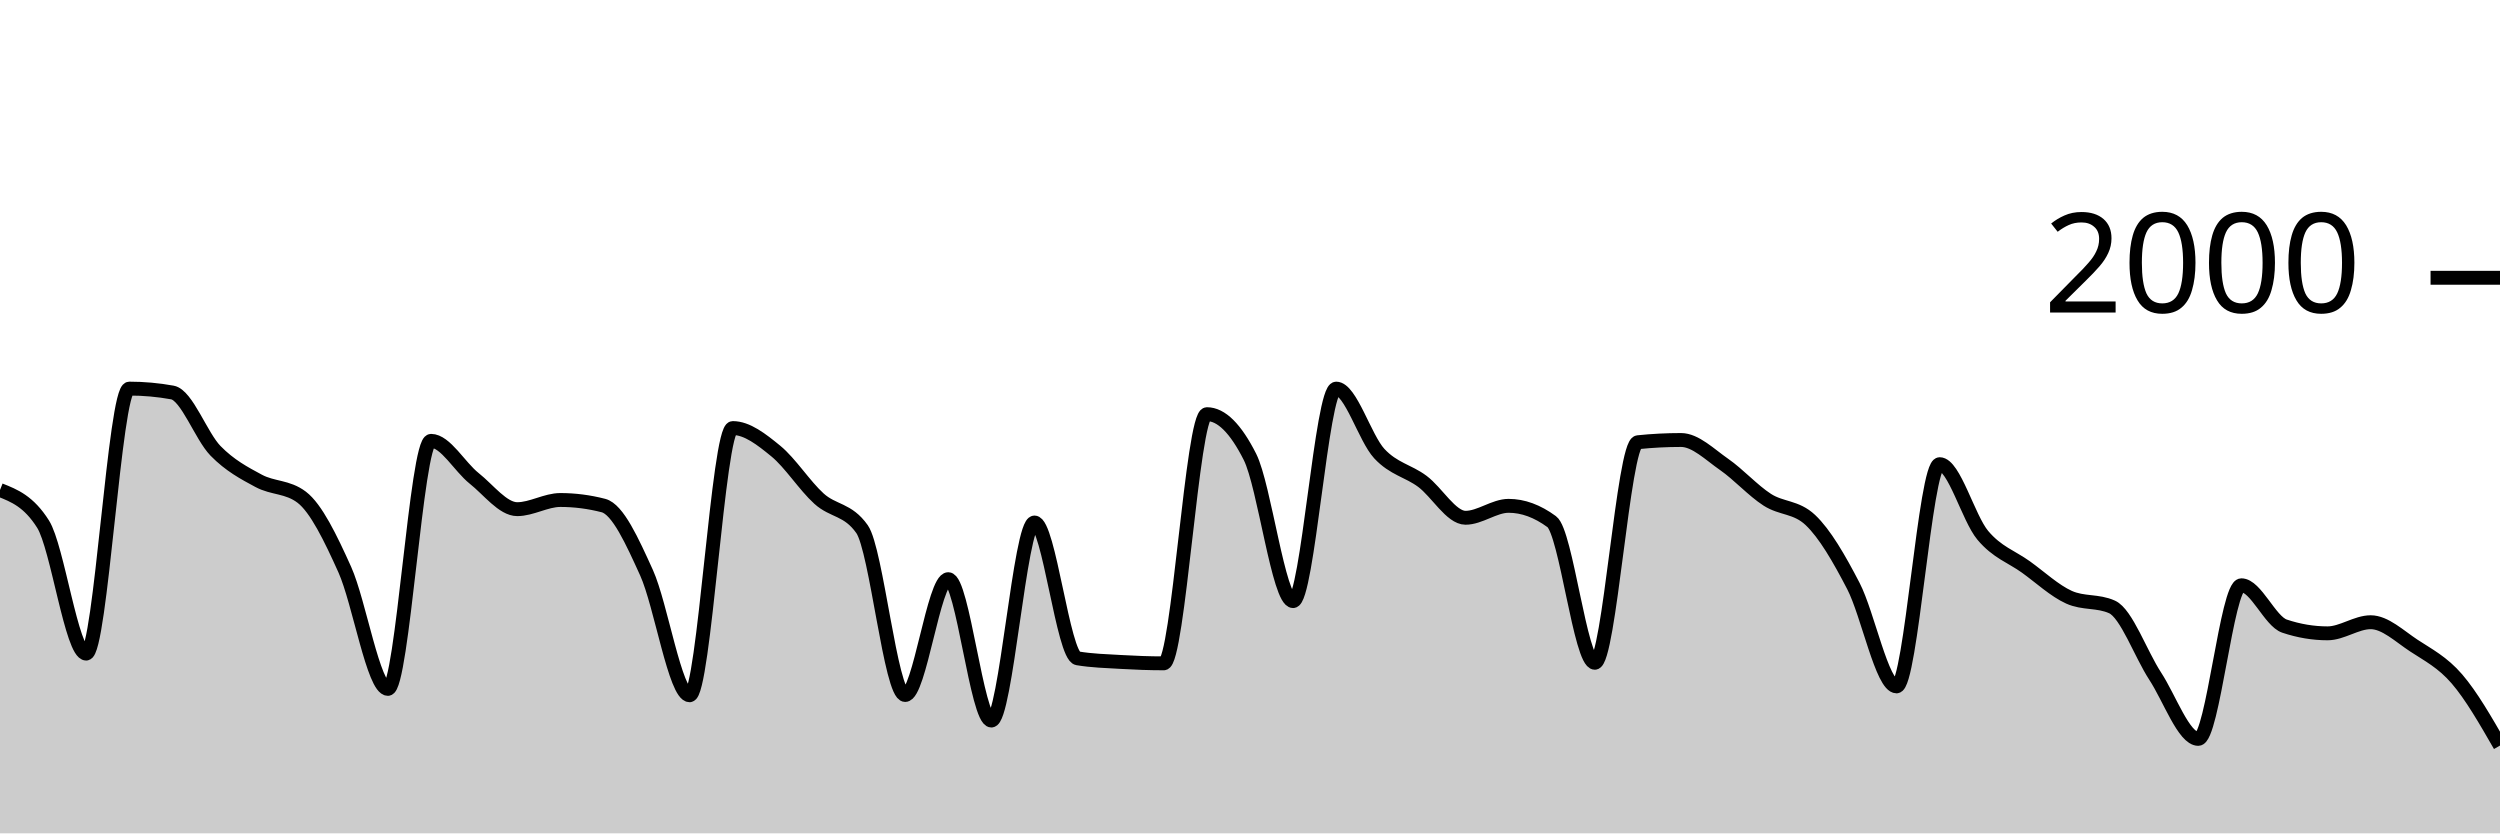
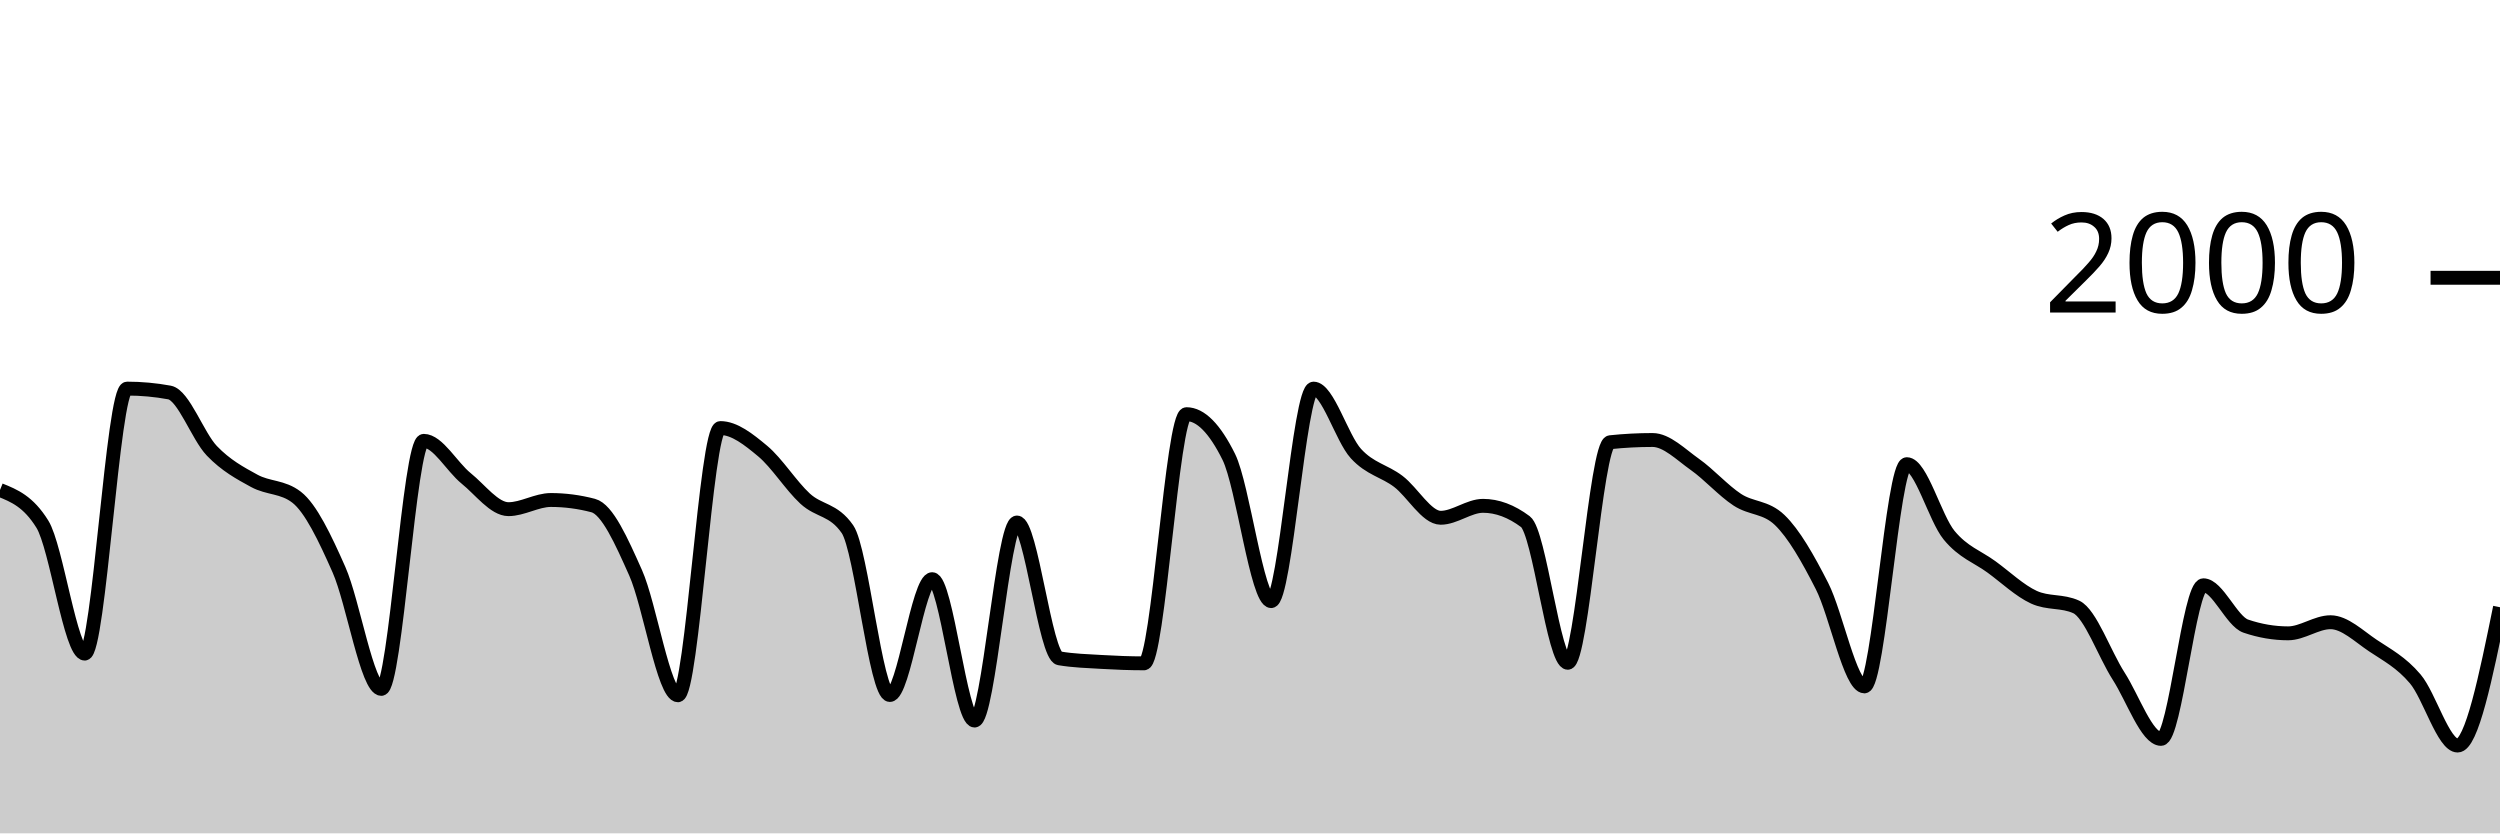
<svg xmlns="http://www.w3.org/2000/svg" viewBox="0 0 180 60">
  <g transform="translate(0,20)">
-     <path class="area" fill="rgba(0, 0, 0, 0.2)" d="M0,15.28C1.034,15.69,2.069,16.1,3.103,17.74C4.138,19.38,5.172,27.06,6.207,27.06C7.241,27.06,8.276,7.98,9.31,7.98C10.345,7.98,11.379,8.073,12.414,8.26C13.448,8.447,14.483,11.4,15.517,12.46C16.552,13.52,17.586,14.063,18.621,14.62C19.655,15.177,20.69,15.013,21.724,15.8C22.759,16.587,23.793,18.72,24.828,21.02C25.862,23.32,26.897,29.6,27.931,29.6C28.966,29.6,30,11.74,31.034,11.74C32.069,11.74,33.103,13.62,34.138,14.44C35.172,15.26,36.207,16.66,37.241,16.66C38.276,16.66,39.31,16,40.345,16C41.379,16,42.414,16.133,43.448,16.4C44.483,16.667,45.517,18.963,46.552,21.24C47.586,23.517,48.621,30.06,49.655,30.06C50.69,30.06,51.724,10.82,52.759,10.82C53.793,10.82,54.828,11.633,55.862,12.48C56.897,13.327,57.931,14.963,58.966,15.9C60,16.837,61.034,16.633,62.069,18.1C63.103,19.567,64.138,30.04,65.172,30.04C66.207,30.04,67.241,21.7,68.276,21.7C69.31,21.7,70.345,31.88,71.379,31.88C72.414,31.88,73.448,17.62,74.483,17.62C75.517,17.62,76.552,27.227,77.586,27.4C78.621,27.573,79.655,27.6,80.69,27.66C81.724,27.72,82.759,27.76,83.793,27.76C84.828,27.76,85.862,9.82,86.897,9.82C87.931,9.82,88.966,10.847,90,12.9C91.034,14.953,92.069,23.28,93.103,23.28C94.138,23.28,95.172,7.98,96.207,7.98C97.241,7.98,98.276,11.547,99.31,12.66C100.345,13.773,101.379,13.89,102.414,14.66C103.448,15.43,104.483,17.28,105.517,17.28C106.552,17.28,107.586,16.42,108.621,16.42C109.655,16.42,110.69,16.8,111.724,17.56C112.759,18.32,113.793,27.72,114.828,27.72C115.862,27.72,116.897,11.947,117.931,11.84C118.966,11.733,120,11.68,121.034,11.68C122.069,11.68,123.103,12.723,124.138,13.44C125.172,14.157,126.207,15.313,127.241,15.98C128.276,16.647,129.31,16.467,130.345,17.44C131.379,18.413,132.414,20.203,133.448,22.2C134.483,24.197,135.517,29.42,136.552,29.42C137.586,29.42,138.621,13.42,139.655,13.42C140.69,13.42,141.724,17.307,142.759,18.54C143.793,19.773,144.828,20.077,145.862,20.82C146.897,21.563,147.931,22.533,148.966,23C150,23.467,151.034,23.233,152.069,23.7C153.103,24.167,154.138,27.097,155.172,28.68C156.207,30.263,157.241,33.2,158.276,33.2C159.31,33.2,160.345,22.14,161.379,22.14C162.414,22.14,163.448,24.733,164.483,25.08C165.517,25.427,166.552,25.6,167.586,25.6C168.621,25.6,169.655,24.8,170.69,24.8C171.724,24.8,172.759,25.8,173.793,26.48C174.828,27.16,175.862,27.68,176.897,28.88C177.931,30.08,178.966,31.88,180,33.68L180,40C178.966,40,177.931,40,176.897,40C175.862,40,174.828,40,173.793,40C172.759,40,171.724,40,170.69,40C169.655,40,168.621,40,167.586,40C166.552,40,165.517,40,164.483,40C163.448,40,162.414,40,161.379,40C160.345,40,159.31,40,158.276,40C157.241,40,156.207,40,155.172,40C154.138,40,153.103,40,152.069,40C151.034,40,150,40,148.966,40C147.931,40,146.897,40,145.862,40C144.828,40,143.793,40,142.759,40C141.724,40,140.69,40,139.655,40C138.621,40,137.586,40,136.552,40C135.517,40,134.483,40,133.448,40C132.414,40,131.379,40,130.345,40C129.31,40,128.276,40,127.241,40C126.207,40,125.172,40,124.138,40C123.103,40,122.069,40,121.034,40C120,40,118.966,40,117.931,40C116.897,40,115.862,40,114.828,40C113.793,40,112.759,40,111.724,40C110.69,40,109.655,40,108.621,40C107.586,40,106.552,40,105.517,40C104.483,40,103.448,40,102.414,40C101.379,40,100.345,40,99.31,40C98.276,40,97.241,40,96.207,40C95.172,40,94.138,40,93.103,40C92.069,40,91.034,40,90,40C88.966,40,87.931,40,86.897,40C85.862,40,84.828,40,83.793,40C82.759,40,81.724,40,80.69,40C79.655,40,78.621,40,77.586,40C76.552,40,75.517,40,74.483,40C73.448,40,72.414,40,71.379,40C70.345,40,69.31,40,68.276,40C67.241,40,66.207,40,65.172,40C64.138,40,63.103,40,62.069,40C61.034,40,60,40,58.966,40C57.931,40,56.897,40,55.862,40C54.828,40,53.793,40,52.759,40C51.724,40,50.69,40,49.655,40C48.621,40,47.586,40,46.552,40C45.517,40,44.483,40,43.448,40C42.414,40,41.379,40,40.345,40C39.31,40,38.276,40,37.241,40C36.207,40,35.172,40,34.138,40C33.103,40,32.069,40,31.034,40C30,40,28.966,40,27.931,40C26.897,40,25.862,40,24.828,40C23.793,40,22.759,40,21.724,40C20.69,40,19.655,40,18.621,40C17.586,40,16.552,40,15.517,40C14.483,40,13.448,40,12.414,40C11.379,40,10.345,40,9.31,40C8.276,40,7.241,40,6.207,40C5.172,40,4.138,40,3.103,40C2.069,40,1.034,40,0,40Z" />
-     <path class="line" stroke="black" fill="none" d="M0,15.28C1.034,15.69,2.069,16.1,3.103,17.74C4.138,19.38,5.172,27.06,6.207,27.06C7.241,27.06,8.276,7.98,9.31,7.98C10.345,7.98,11.379,8.073,12.414,8.26C13.448,8.447,14.483,11.4,15.517,12.46C16.552,13.52,17.586,14.063,18.621,14.62C19.655,15.177,20.69,15.013,21.724,15.8C22.759,16.587,23.793,18.72,24.828,21.02C25.862,23.32,26.897,29.6,27.931,29.6C28.966,29.6,30,11.74,31.034,11.74C32.069,11.74,33.103,13.62,34.138,14.44C35.172,15.26,36.207,16.66,37.241,16.66C38.276,16.66,39.31,16,40.345,16C41.379,16,42.414,16.133,43.448,16.4C44.483,16.667,45.517,18.963,46.552,21.24C47.586,23.517,48.621,30.06,49.655,30.06C50.69,30.06,51.724,10.82,52.759,10.82C53.793,10.82,54.828,11.633,55.862,12.48C56.897,13.327,57.931,14.963,58.966,15.9C60,16.837,61.034,16.633,62.069,18.1C63.103,19.567,64.138,30.04,65.172,30.04C66.207,30.04,67.241,21.7,68.276,21.7C69.31,21.7,70.345,31.88,71.379,31.88C72.414,31.88,73.448,17.62,74.483,17.62C75.517,17.62,76.552,27.227,77.586,27.4C78.621,27.573,79.655,27.6,80.69,27.66C81.724,27.72,82.759,27.76,83.793,27.76C84.828,27.76,85.862,9.82,86.897,9.82C87.931,9.82,88.966,10.847,90,12.9C91.034,14.953,92.069,23.28,93.103,23.28C94.138,23.28,95.172,7.98,96.207,7.98C97.241,7.98,98.276,11.547,99.31,12.66C100.345,13.773,101.379,13.89,102.414,14.66C103.448,15.43,104.483,17.28,105.517,17.28C106.552,17.28,107.586,16.42,108.621,16.42C109.655,16.42,110.69,16.8,111.724,17.56C112.759,18.32,113.793,27.72,114.828,27.72C115.862,27.72,116.897,11.947,117.931,11.84C118.966,11.733,120,11.68,121.034,11.68C122.069,11.68,123.103,12.723,124.138,13.44C125.172,14.157,126.207,15.313,127.241,15.98C128.276,16.647,129.31,16.467,130.345,17.44C131.379,18.413,132.414,20.203,133.448,22.2C134.483,24.197,135.517,29.42,136.552,29.42C137.586,29.42,138.621,13.42,139.655,13.42C140.69,13.42,141.724,17.307,142.759,18.54C143.793,19.773,144.828,20.077,145.862,20.82C146.897,21.563,147.931,22.533,148.966,23C150,23.467,151.034,23.233,152.069,23.7C153.103,24.167,154.138,27.097,155.172,28.68C156.207,30.263,157.241,33.2,158.276,33.2C159.31,33.2,160.345,22.14,161.379,22.14C162.414,22.14,163.448,24.733,164.483,25.08C165.517,25.427,166.552,25.6,167.586,25.6C168.621,25.6,169.655,24.8,170.69,24.8C171.724,24.8,172.759,25.8,173.793,26.48C174.828,27.16,175.862,27.68,176.897,28.88C177.931,30.08,178.966,31.88,180,33.68" />
+     <path class="area" fill="rgba(0, 0, 0, 0.2)" d="M0,15.28C1.017,15.69,2.034,16.1,3.051,17.74C4.068,19.38,5.085,27.06,6.102,27.06C7.119,27.06,8.136,7.98,9.153,7.98C10.169,7.98,11.186,8.073,12.203,8.26C13.22,8.447,14.237,11.4,15.254,12.46C16.271,13.52,17.288,14.063,18.305,14.62C19.322,15.177,20.339,15.013,21.356,15.8C22.373,16.587,23.39,18.72,24.407,21.02C25.424,23.32,26.441,29.6,27.458,29.6C28.475,29.6,29.492,11.74,30.508,11.74C31.525,11.74,32.542,13.62,33.559,14.44C34.576,15.26,35.593,16.66,36.61,16.66C37.627,16.66,38.644,16,39.661,16C40.678,16,41.695,16.133,42.712,16.4C43.729,16.667,44.746,18.963,45.763,21.24C46.78,23.517,47.797,30.06,48.814,30.06C49.831,30.06,50.847,10.82,51.864,10.82C52.881,10.82,53.898,11.633,54.915,12.48C55.932,13.327,56.949,14.963,57.966,15.9C58.983,16.837,60,16.633,61.017,18.1C62.034,19.567,63.051,30.04,64.068,30.04C65.085,30.04,66.102,21.7,67.119,21.7C68.136,21.7,69.153,31.88,70.169,31.88C71.186,31.88,72.203,17.62,73.22,17.62C74.237,17.62,75.254,27.227,76.271,27.4C77.288,27.573,78.305,27.6,79.322,27.66C80.339,27.72,81.356,27.76,82.373,27.76C83.39,27.76,84.407,9.82,85.424,9.82C86.441,9.82,87.458,10.847,88.475,12.9C89.492,14.953,90.508,23.28,91.525,23.28C92.542,23.28,93.559,7.98,94.576,7.98C95.593,7.98,96.61,11.547,97.627,12.66C98.644,13.773,99.661,13.89,100.678,14.66C101.695,15.43,102.712,17.28,103.729,17.28C104.746,17.28,105.763,16.42,106.78,16.42C107.797,16.42,108.814,16.8,109.831,17.56C110.847,18.32,111.864,27.72,112.881,27.72C113.898,27.72,114.915,11.947,115.932,11.84C116.949,11.733,117.966,11.68,118.983,11.68C120,11.68,121.017,12.723,122.034,13.44C123.051,14.157,124.068,15.313,125.085,15.98C126.102,16.647,127.119,16.467,128.136,17.44C129.153,18.413,130.169,20.203,131.186,22.2C132.203,24.197,133.22,29.42,134.237,29.42C135.254,29.42,136.271,13.42,137.288,13.42C138.305,13.42,139.322,17.307,140.339,18.54C141.356,19.773,142.373,20.077,143.39,20.82C144.407,21.563,145.424,22.533,146.441,23C147.458,23.467,148.475,23.233,149.492,23.7C150.508,24.167,151.525,27.097,152.542,28.68C153.559,30.263,154.576,33.2,155.593,33.2C156.61,33.2,157.627,22.14,158.644,22.14C159.661,22.14,160.678,24.733,161.695,25.08C162.712,25.427,163.729,25.6,164.746,25.6C165.763,25.6,166.78,24.8,167.797,24.8C168.814,24.8,169.831,25.8,170.847,26.48C171.864,27.16,172.881,27.68,173.898,28.88C174.915,30.08,175.932,33.68,176.949,33.68C177.966,33.68,178.983,28.7,180,23.72L180,40C178.983,40,177.966,40,176.949,40C175.932,40,174.915,40,173.898,40C172.881,40,171.864,40,170.847,40C169.831,40,168.814,40,167.797,40C166.78,40,165.763,40,164.746,40C163.729,40,162.712,40,161.695,40C160.678,40,159.661,40,158.644,40C157.627,40,156.61,40,155.593,40C154.576,40,153.559,40,152.542,40C151.525,40,150.508,40,149.492,40C148.475,40,147.458,40,146.441,40C145.424,40,144.407,40,143.39,40C142.373,40,141.356,40,140.339,40C139.322,40,138.305,40,137.288,40C136.271,40,135.254,40,134.237,40C133.22,40,132.203,40,131.186,40C130.169,40,129.153,40,128.136,40C127.119,40,126.102,40,125.085,40C124.068,40,123.051,40,122.034,40C121.017,40,120,40,118.983,40C117.966,40,116.949,40,115.932,40C114.915,40,113.898,40,112.881,40C111.864,40,110.847,40,109.831,40C108.814,40,107.797,40,106.78,40C105.763,40,104.746,40,103.729,40C102.712,40,101.695,40,100.678,40C99.661,40,98.644,40,97.627,40C96.61,40,95.593,40,94.576,40C93.559,40,92.542,40,91.525,40C90.508,40,89.492,40,88.475,40C87.458,40,86.441,40,85.424,40C84.407,40,83.39,40,82.373,40C81.356,40,80.339,40,79.322,40C78.305,40,77.288,40,76.271,40C75.254,40,74.237,40,73.22,40C72.203,40,71.186,40,70.169,40C69.153,40,68.136,40,67.119,40C66.102,40,65.085,40,64.068,40C63.051,40,62.034,40,61.017,40C60,40,58.983,40,57.966,40C56.949,40,55.932,40,54.915,40C53.898,40,52.881,40,51.864,40C50.847,40,49.831,40,48.814,40C47.797,40,46.78,40,45.763,40C44.746,40,43.729,40,42.712,40C41.695,40,40.678,40,39.661,40C38.644,40,37.627,40,36.61,40C35.593,40,34.576,40,33.559,40C32.542,40,31.525,40,30.508,40C29.492,40,28.475,40,27.458,40C26.441,40,25.424,40,24.407,40C23.39,40,22.373,40,21.356,40C20.339,40,19.322,40,18.305,40C17.288,40,16.271,40,15.254,40C14.237,40,13.22,40,12.203,40C11.186,40,10.169,40,9.153,40C8.136,40,7.119,40,6.102,40C5.085,40,4.068,40,3.051,40C2.034,40,1.017,40,0,40Z" />
+     <path class="line" stroke="black" fill="none" d="M0,15.28C1.017,15.69,2.034,16.1,3.051,17.74C4.068,19.38,5.085,27.06,6.102,27.06C7.119,27.06,8.136,7.98,9.153,7.98C10.169,7.98,11.186,8.073,12.203,8.26C13.22,8.447,14.237,11.4,15.254,12.46C16.271,13.52,17.288,14.063,18.305,14.62C19.322,15.177,20.339,15.013,21.356,15.8C22.373,16.587,23.39,18.72,24.407,21.02C25.424,23.32,26.441,29.6,27.458,29.6C28.475,29.6,29.492,11.74,30.508,11.74C31.525,11.74,32.542,13.62,33.559,14.44C34.576,15.26,35.593,16.66,36.61,16.66C37.627,16.66,38.644,16,39.661,16C40.678,16,41.695,16.133,42.712,16.4C43.729,16.667,44.746,18.963,45.763,21.24C46.78,23.517,47.797,30.06,48.814,30.06C49.831,30.06,50.847,10.82,51.864,10.82C52.881,10.82,53.898,11.633,54.915,12.48C55.932,13.327,56.949,14.963,57.966,15.9C58.983,16.837,60,16.633,61.017,18.1C62.034,19.567,63.051,30.04,64.068,30.04C65.085,30.04,66.102,21.7,67.119,21.7C68.136,21.7,69.153,31.88,70.169,31.88C71.186,31.88,72.203,17.62,73.22,17.62C74.237,17.62,75.254,27.227,76.271,27.4C77.288,27.573,78.305,27.6,79.322,27.66C80.339,27.72,81.356,27.76,82.373,27.76C83.39,27.76,84.407,9.82,85.424,9.82C86.441,9.82,87.458,10.847,88.475,12.9C89.492,14.953,90.508,23.28,91.525,23.28C92.542,23.28,93.559,7.98,94.576,7.98C95.593,7.98,96.61,11.547,97.627,12.66C98.644,13.773,99.661,13.89,100.678,14.66C101.695,15.43,102.712,17.28,103.729,17.28C104.746,17.28,105.763,16.42,106.78,16.42C107.797,16.42,108.814,16.8,109.831,17.56C110.847,18.32,111.864,27.72,112.881,27.72C113.898,27.72,114.915,11.947,115.932,11.84C116.949,11.733,117.966,11.68,118.983,11.68C120,11.68,121.017,12.723,122.034,13.44C123.051,14.157,124.068,15.313,125.085,15.98C126.102,16.647,127.119,16.467,128.136,17.44C129.153,18.413,130.169,20.203,131.186,22.2C132.203,24.197,133.22,29.42,134.237,29.42C135.254,29.42,136.271,13.42,137.288,13.42C138.305,13.42,139.322,17.307,140.339,18.54C141.356,19.773,142.373,20.077,143.39,20.82C144.407,21.563,145.424,22.533,146.441,23C147.458,23.467,148.475,23.233,149.492,23.7C150.508,24.167,151.525,27.097,152.542,28.68C153.559,30.263,154.576,33.2,155.593,33.2C156.61,33.2,157.627,22.14,158.644,22.14C159.661,22.14,160.678,24.733,161.695,25.08C162.712,25.427,163.729,25.6,164.746,25.6C165.763,25.6,166.78,24.8,167.797,24.8C168.814,24.8,169.831,25.8,170.847,26.48C171.864,27.16,172.881,27.68,173.898,28.88C174.915,30.08,175.932,33.68,176.949,33.68C177.966,33.68,178.983,28.7,180,23.72" />
    <path class="axis-ceiling" stroke-width="1" stroke="black" fill="none" d="M175,0L180,0" />
    <text class="axis-ceiling-label" font-family="sans-serif" text-anchor="end" font-size="10px" x="170" y="2.5">2000</text>
  </g>
</svg>
